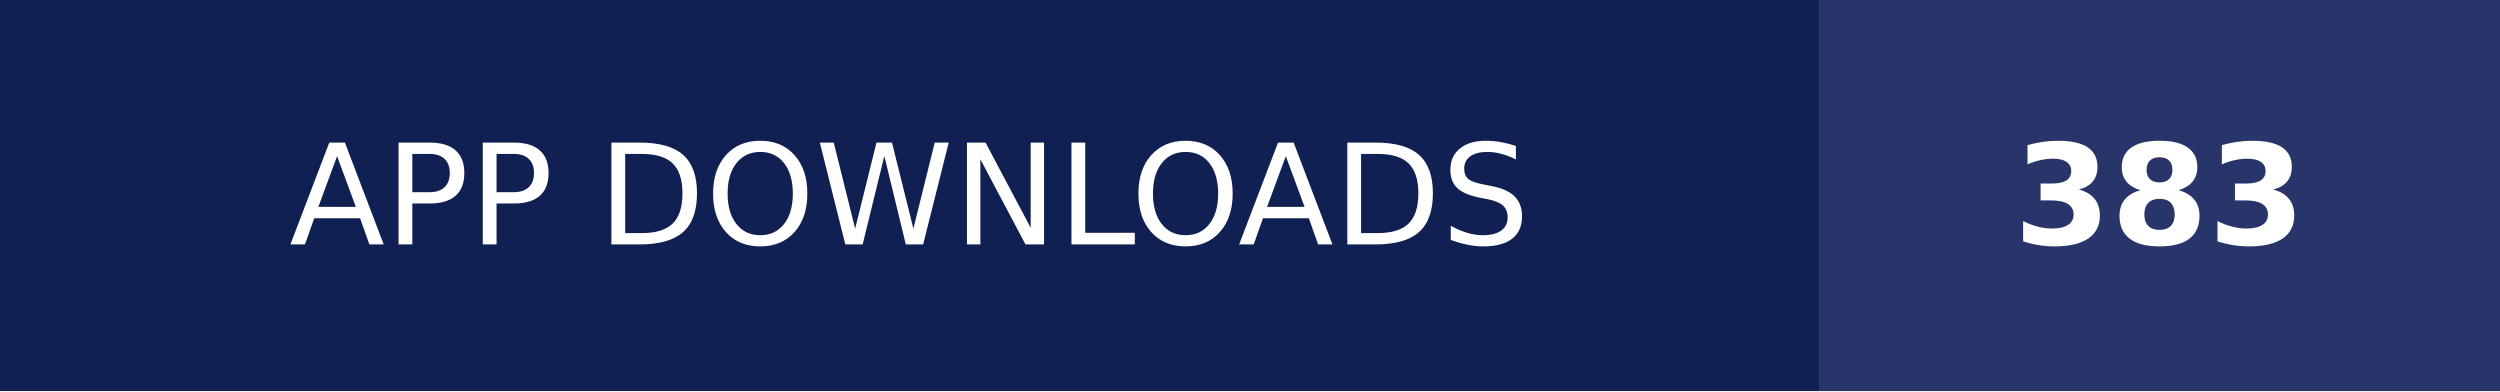
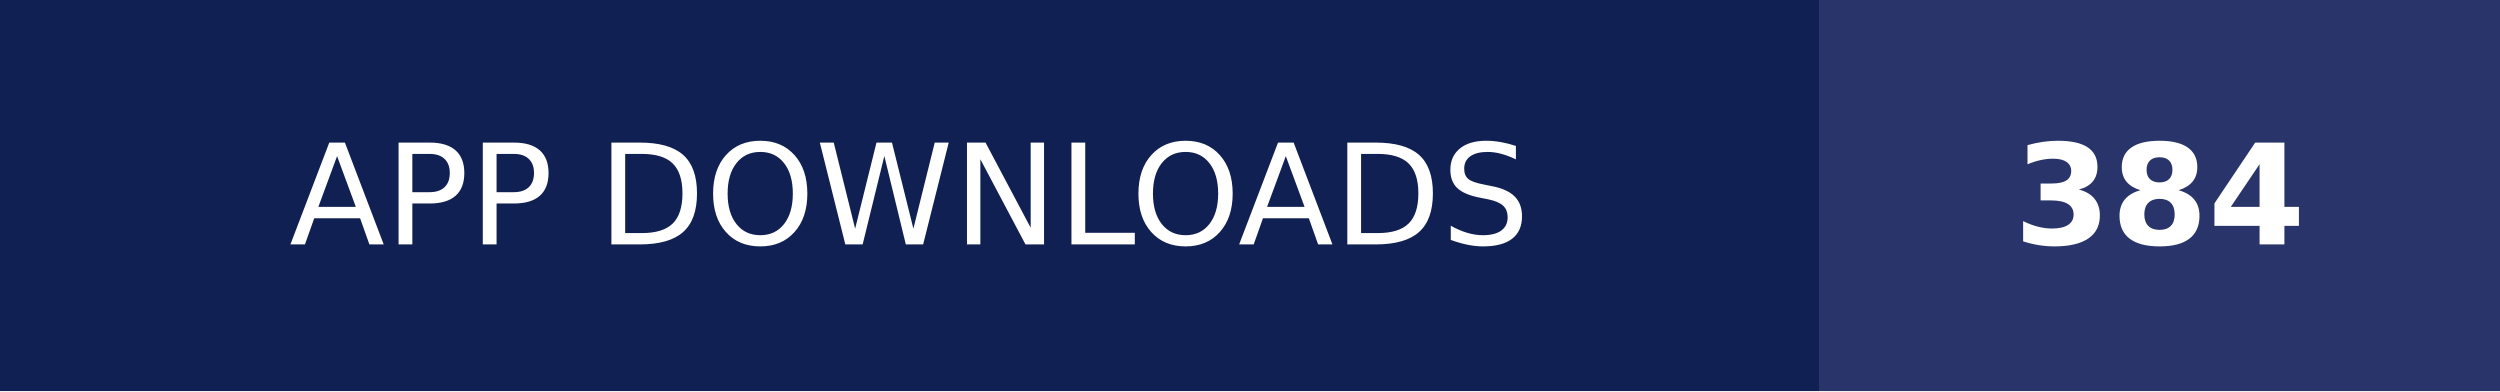
- <svg xmlns="http://www.w3.org/2000/svg" width="179" height="28" role="img" aria-label="APP DOWNLOADS: 383">
+ <svg xmlns="http://www.w3.org/2000/svg" width="179" height="28" role="img" aria-label="APP DOWNLOADS: 384">
  <g shape-rendering="crispEdges">
    <rect width="130.25" height="28" fill="#112052" />
    <rect x="130.25" width="48.75" height="28" fill="#28346a" />
  </g>
  <g fill="#fff" text-anchor="middle" font-family="Verdana,Geneva,DejaVu Sans,sans-serif" text-rendering="geometricPrecision" font-size="100">
    <text transform="scale(.1)" x="651.25" y="175" textLength="1062.5" fill="#fff">APP DOWNLOADS</text>
-     <text transform="scale(.1)" x="1546.25" y="175" textLength="247.5" fill="#fff" font-weight="bold">383</text>
+     <text transform="scale(.1)" x="1546.25" y="175" textLength="247.5" fill="#fff" font-weight="bold">384</text>
  </g>
</svg>
